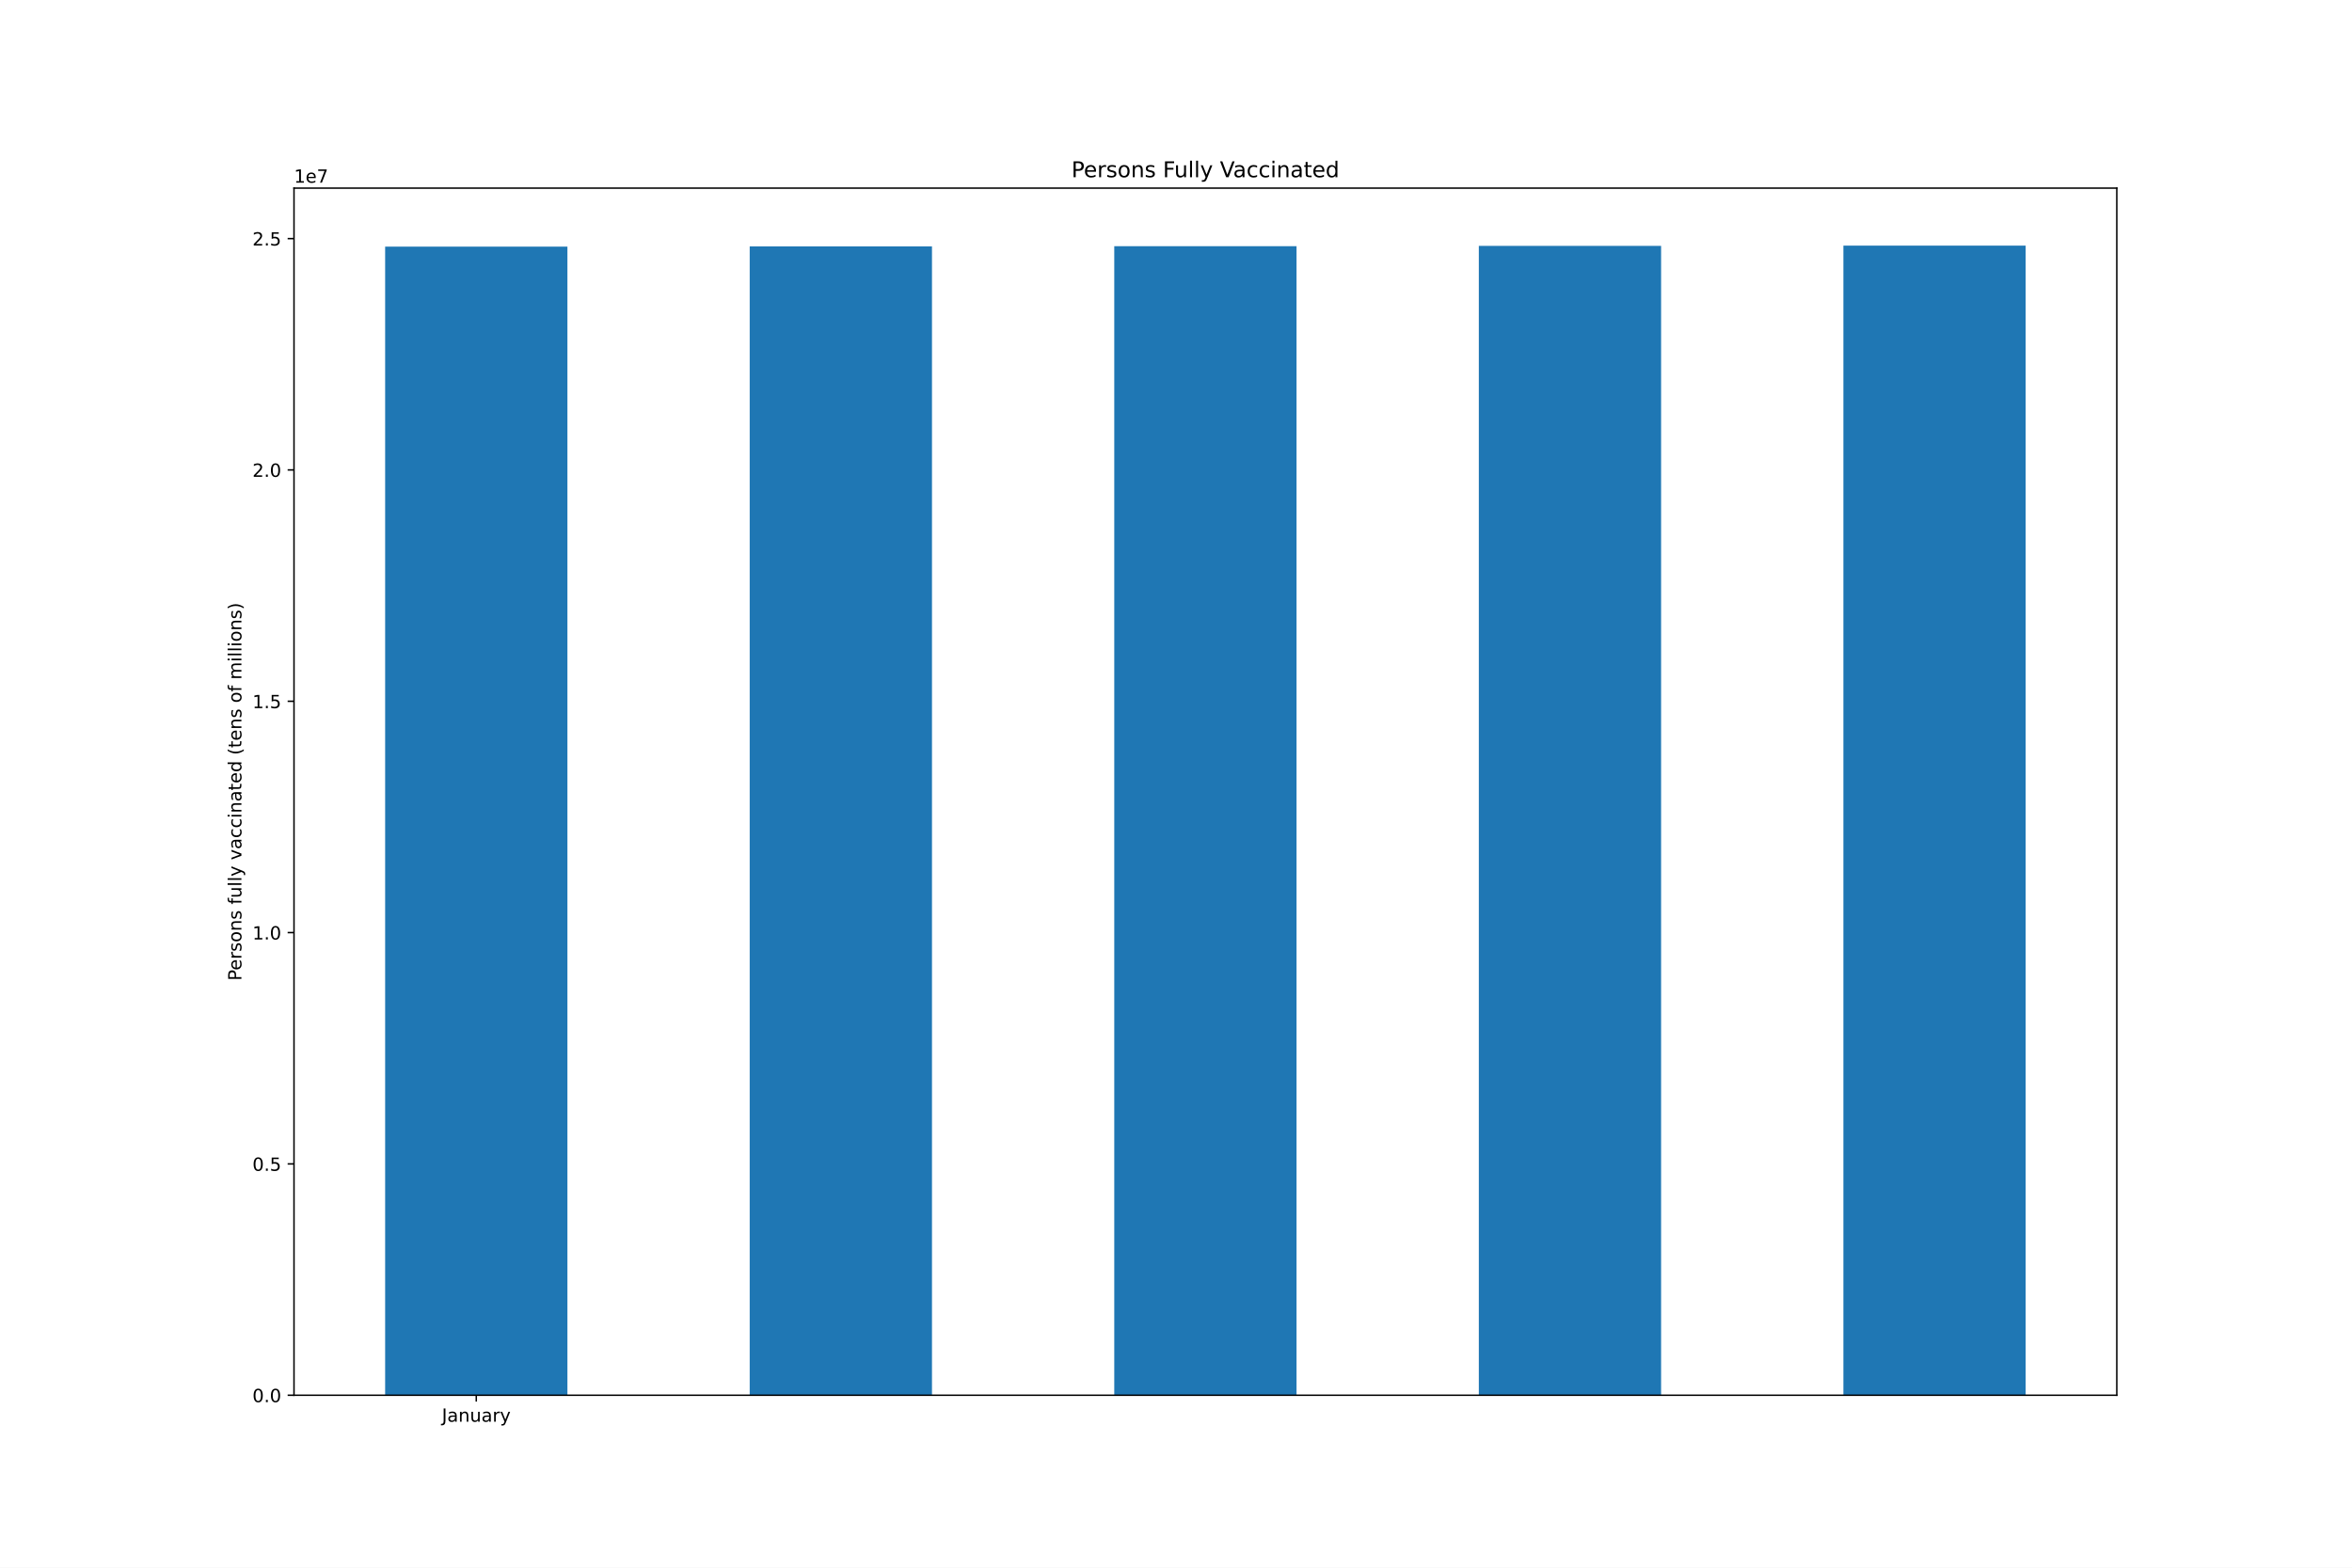
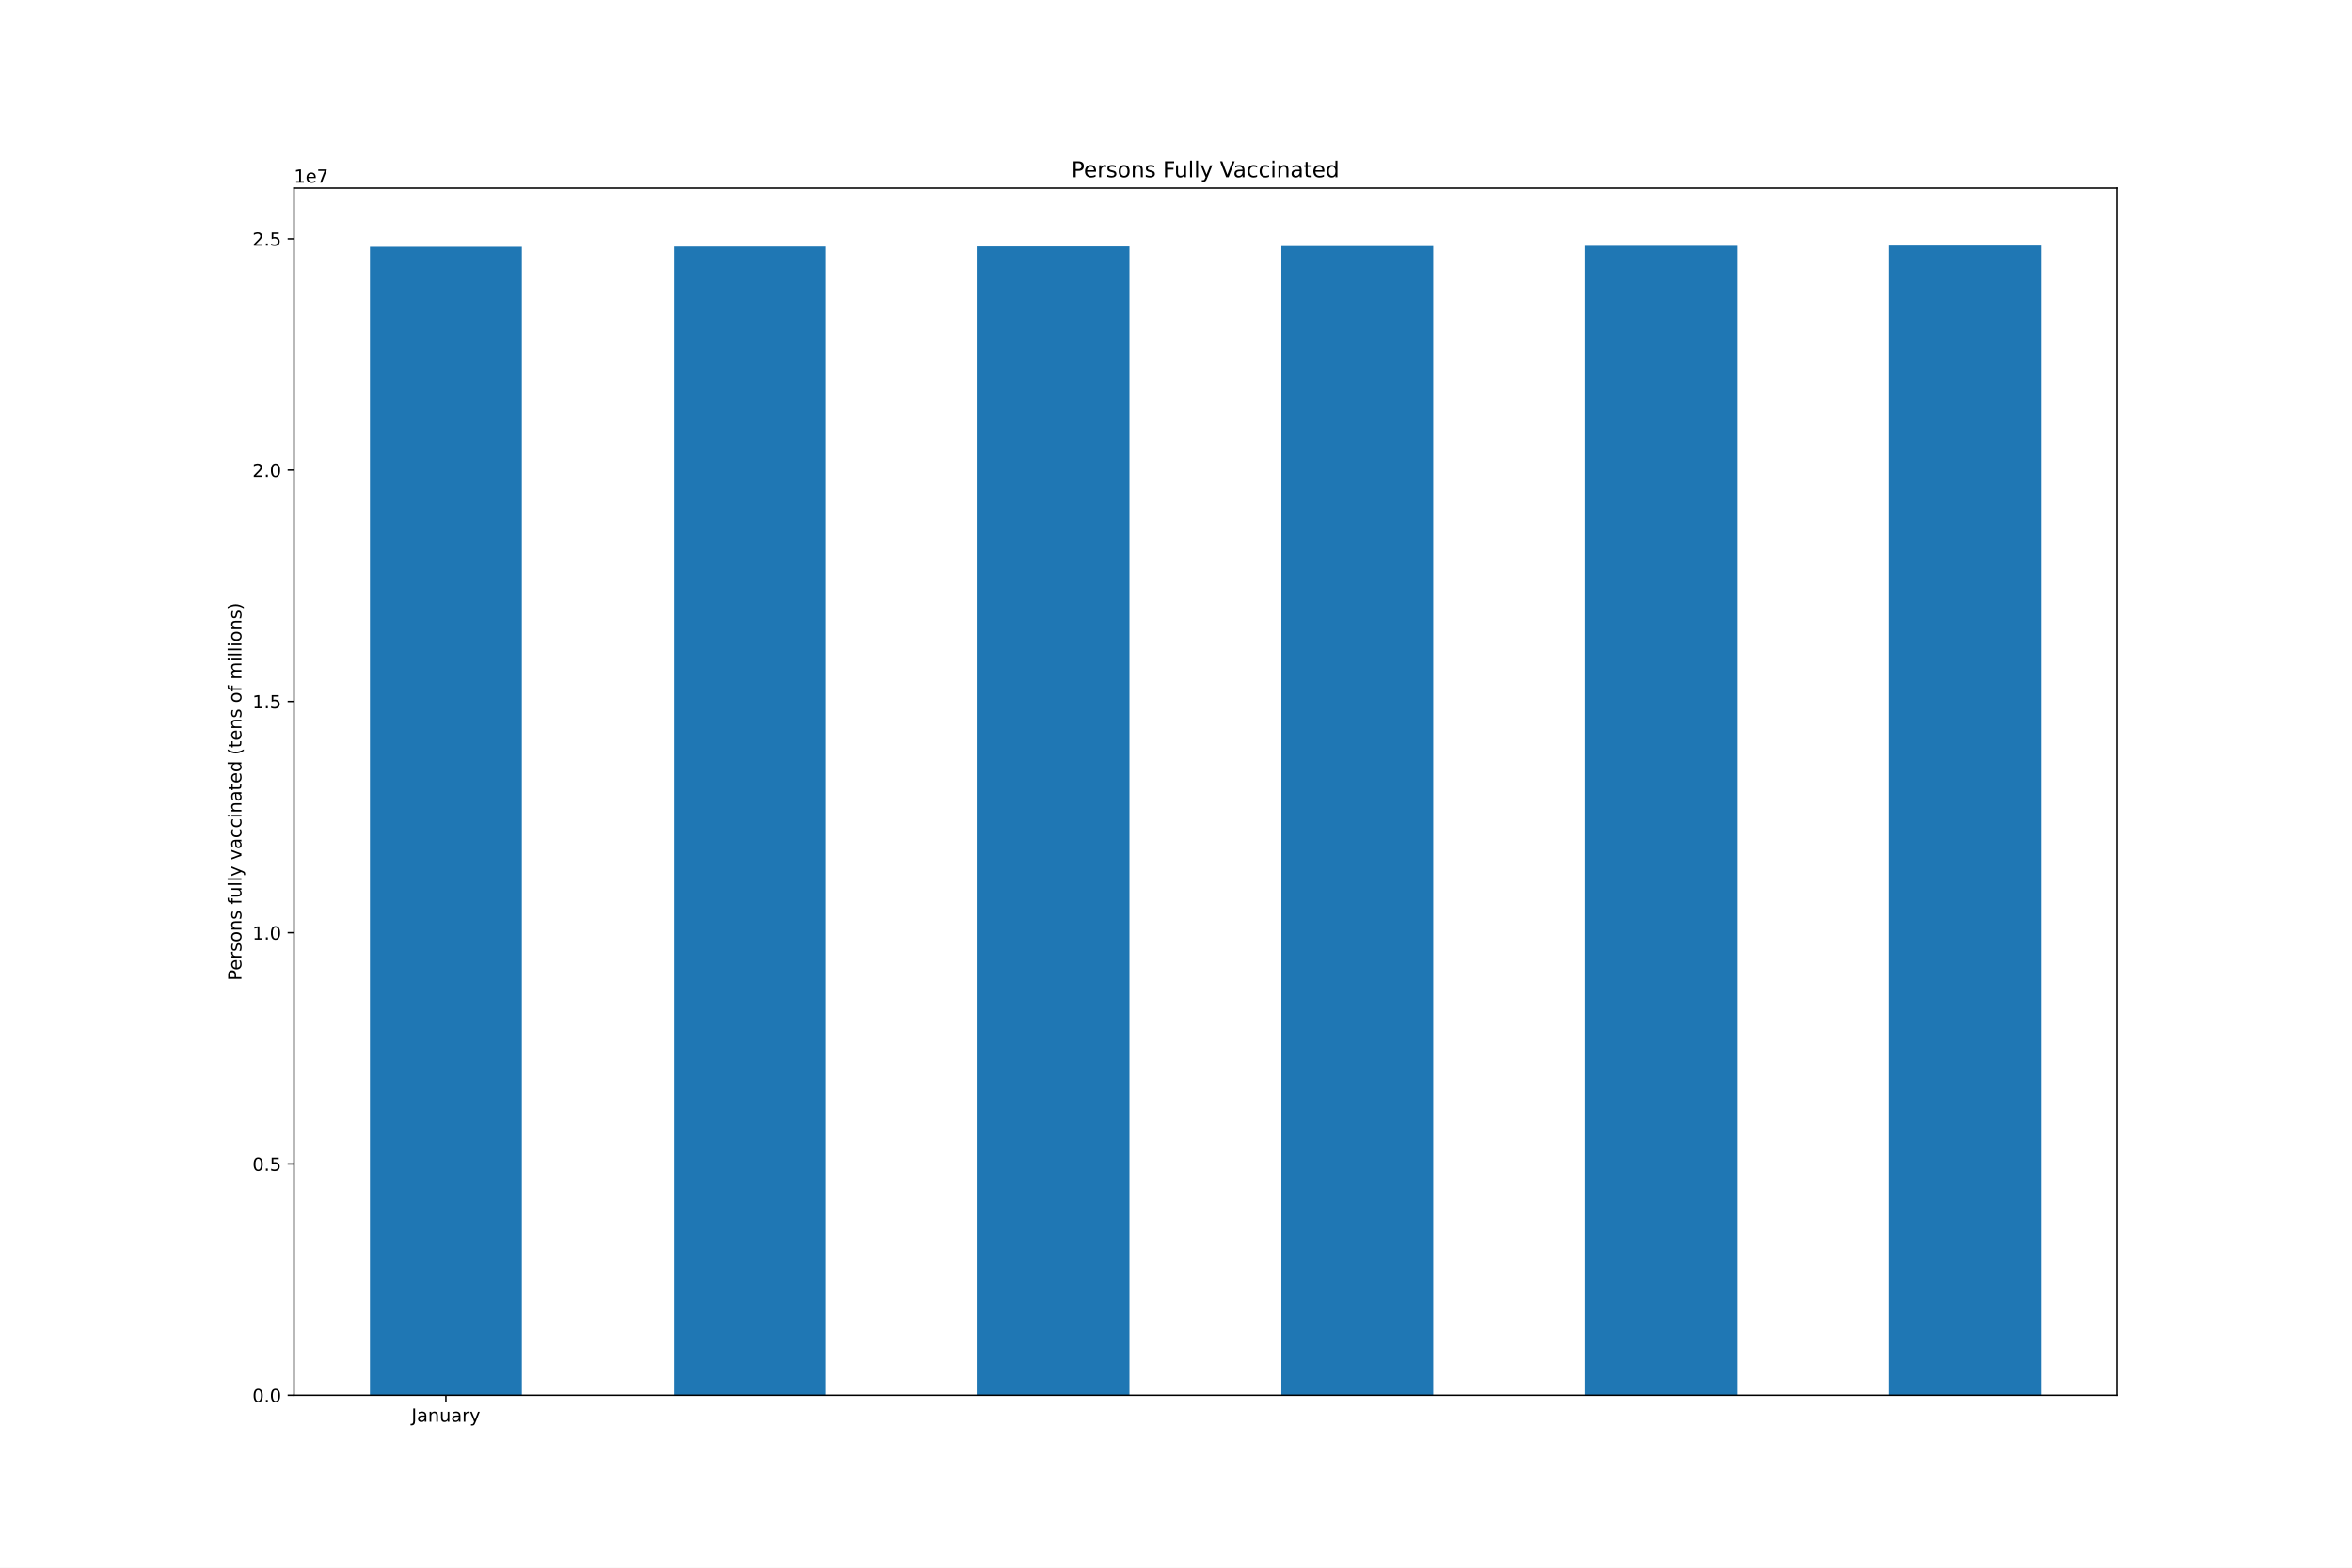
<svg xmlns="http://www.w3.org/2000/svg" xmlns:xlink="http://www.w3.org/1999/xlink" height="864pt" version="1.1" viewBox="0 0 1296 864" width="1296pt">
  <defs>
    <style type="text/css">*{stroke-linecap:butt;stroke-linejoin:round;}</style>
  </defs>
  <g id="figure_1">
    <g id="patch_1">
      <path d="M 0 864  L 1296 864  L 1296 0  L 0 0  z " style="fill:#ffffff;" />
    </g>
    <g id="axes_1">
      <g id="patch_2">
        <path d="M 162 768.96  L 1166.4 768.96  L 1166.4 103.68  L 162 103.68  z " style="fill:#ffffff;" />
      </g>
      <g id="patch_3">
-         <path clip-path="url(#p8c2e910830)" d="M 212.22 768.96  L 312.66 768.96  L 312.66 135.92  L 212.22 135.92  z " style="fill:#1f77b4;" />
+         <path clip-path="url(#pc32e4da5e7)" d="M 203.85 768.96  L 287.55 768.96  L 287.55 136.063  L 203.85 136.063  z " style="fill:#1f77b4;" />
      </g>
      <g id="patch_4">
-         <path clip-path="url(#p8c2e910830)" d="M 413.1 768.96  L 513.54 768.96  L 513.54 135.78  L 413.1 135.78  z " style="fill:#1f77b4;" />
+         <path clip-path="url(#pc32e4da5e7)" d="M 371.25 768.96  L 454.95 768.96  L 454.95 135.923  L 371.25 135.923  z " style="fill:#1f77b4;" />
      </g>
      <g id="patch_5">
-         <path clip-path="url(#p8c2e910830)" d="M 613.98 768.96  L 714.42 768.96  L 714.42 135.7  L 613.98 135.7  z " style="fill:#1f77b4;" />
+         <path clip-path="url(#pc32e4da5e7)" d="M 538.65 768.96  L 622.35 768.96  L 622.35 135.843  L 538.65 135.843  z " style="fill:#1f77b4;" />
      </g>
      <g id="patch_6">
-         <path clip-path="url(#p8c2e910830)" d="M 814.86 768.96  L 915.3 768.96  L 915.3 135.508  L 814.86 135.508  z " style="fill:#1f77b4;" />
+         <path clip-path="url(#pc32e4da5e7)" d="M 706.05 768.96  L 789.75 768.96  L 789.75 135.651  L 706.05 135.651  z " style="fill:#1f77b4;" />
      </g>
      <g id="patch_7">
-         <path clip-path="url(#p8c2e910830)" d="M 1015.74 768.96  L 1116.18 768.96  L 1116.18 135.36  L 1015.74 135.36  z " style="fill:#1f77b4;" />
+         <path clip-path="url(#pc32e4da5e7)" d="M 873.45 768.96  L 957.15 768.96  L 957.15 135.503  L 873.45 135.503  z " style="fill:#1f77b4;" />
+       </g>
+       <g id="patch_8">
+         <path clip-path="url(#pc32e4da5e7)" d="M 1040.85 768.96  L 1124.55 768.96  L 1124.55 135.36  L 1040.85 135.36  z " style="fill:#1f77b4;" />
      </g>
      <g id="matplotlib.axis_1">
        <g id="xtick_1">
          <g id="line2d_1">
            <defs>
-               <path d="M 0 0  L 0 3.5  " id="maf252ac601" style="stroke:#000000;stroke-width:0.8;" />
-             </defs>
-             <g>
-               <use style="stroke:#000000;stroke-width:0.8;" x="262.44" xlink:href="#maf252ac601" y="768.96" />
+               <path d="M 0 0  L 0 3.5  " id="medc784accc" style="stroke:#000000;stroke-width:0.8;" />
+             </defs>
+             <g>
+               <use style="stroke:#000000;stroke-width:0.8;" x="245.7" xlink:href="#medc784accc" y="768.96" />
            </g>
          </g>
          <g id="text_1">
-             <g transform="translate(243.4845 783.5584)scale(0.1 -0.1)">
+             <g transform="translate(226.7445 783.5584)scale(0.1 -0.1)">
              <defs>
                <path d="M 628 4666  L 1259 4666  L 1259 325  Q 1259 -519 939 -900  Q 619 -1281 -91 -1281  L -331 -1281  L -331 -750  L -134 -750  Q 284 -750 456 -515  Q 628 -281 628 325  L 628 4666  z " id="DejaVuSans-4a" transform="scale(0.015625)" />
                <path d="M 2194 1759  Q 1497 1759 1228 1600  Q 959 1441 959 1056  Q 959 750 1161 570  Q 1363 391 1709 391  Q 2188 391 2477 730  Q 2766 1069 2766 1631  L 2766 1759  L 2194 1759  z M 3341 1997  L 3341 0  L 2766 0  L 2766 531  Q 2569 213 2275 61  Q 1981 -91 1556 -91  Q 1019 -91 701 211  Q 384 513 384 1019  Q 384 1609 779 1909  Q 1175 2209 1959 2209  L 2766 2209  L 2766 2266  Q 2766 2663 2505 2880  Q 2244 3097 1772 3097  Q 1472 3097 1187 3025  Q 903 2953 641 2809  L 641 3341  Q 956 3463 1253 3523  Q 1550 3584 1831 3584  Q 2591 3584 2966 3190  Q 3341 2797 3341 1997  z " id="DejaVuSans-61" transform="scale(0.015625)" />
                <path d="M 3513 2113  L 3513 0  L 2938 0  L 2938 2094  Q 2938 2591 2744 2837  Q 2550 3084 2163 3084  Q 1697 3084 1428 2787  Q 1159 2491 1159 1978  L 1159 0  L 581 0  L 581 3500  L 1159 3500  L 1159 2956  Q 1366 3272 1645 3428  Q 1925 3584 2291 3584  Q 2894 3584 3203 3211  Q 3513 2838 3513 2113  z " id="DejaVuSans-6e" transform="scale(0.015625)" />
                <path d="M 544 1381  L 544 3500  L 1119 3500  L 1119 1403  Q 1119 906 1312 657  Q 1506 409 1894 409  Q 2359 409 2629 706  Q 2900 1003 2900 1516  L 2900 3500  L 3475 3500  L 3475 0  L 2900 0  L 2900 538  Q 2691 219 2414 64  Q 2138 -91 1772 -91  Q 1169 -91 856 284  Q 544 659 544 1381  z M 1991 3584  L 1991 3584  z " id="DejaVuSans-75" transform="scale(0.015625)" />
                <path d="M 2631 2963  Q 2534 3019 2420 3045  Q 2306 3072 2169 3072  Q 1681 3072 1420 2755  Q 1159 2438 1159 1844  L 1159 0  L 581 0  L 581 3500  L 1159 3500  L 1159 2956  Q 1341 3275 1631 3429  Q 1922 3584 2338 3584  Q 2397 3584 2469 3576  Q 2541 3569 2628 3553  L 2631 2963  z " id="DejaVuSans-72" transform="scale(0.015625)" />
                <path d="M 2059 -325  Q 1816 -950 1584 -1140  Q 1353 -1331 966 -1331  L 506 -1331  L 506 -850  L 844 -850  Q 1081 -850 1212 -737  Q 1344 -625 1503 -206  L 1606 56  L 191 3500  L 800 3500  L 1894 763  L 2988 3500  L 3597 3500  L 2059 -325  z " id="DejaVuSans-79" transform="scale(0.015625)" />
              </defs>
              <use xlink:href="#DejaVuSans-4a" />
              <use x="29.492" xlink:href="#DejaVuSans-61" />
              <use x="90.771" xlink:href="#DejaVuSans-6e" />
              <use x="154.15" xlink:href="#DejaVuSans-75" />
              <use x="217.529" xlink:href="#DejaVuSans-61" />
              <use x="278.809" xlink:href="#DejaVuSans-72" />
              <use x="319.922" xlink:href="#DejaVuSans-79" />
            </g>
          </g>
        </g>
      </g>
      <g id="matplotlib.axis_2">
        <g id="ytick_1">
          <g id="line2d_2">
            <defs>
-               <path d="M 0 0  L -3.5 0  " id="m2315767219" style="stroke:#000000;stroke-width:0.8;" />
-             </defs>
-             <g>
-               <use style="stroke:#000000;stroke-width:0.8;" x="162" xlink:href="#m2315767219" y="768.96" />
+               <path d="M 0 0  L -3.5 0  " id="mf5b8e59a1a" style="stroke:#000000;stroke-width:0.8;" />
+             </defs>
+             <g>
+               <use style="stroke:#000000;stroke-width:0.8;" x="162" xlink:href="#mf5b8e59a1a" y="768.96" />
            </g>
          </g>
          <g id="text_2">
            <g transform="translate(139.0969 772.7592)scale(0.1 -0.1)">
              <defs>
                <path d="M 2034 4250  Q 1547 4250 1301 3770  Q 1056 3291 1056 2328  Q 1056 1369 1301 889  Q 1547 409 2034 409  Q 2525 409 2770 889  Q 3016 1369 3016 2328  Q 3016 3291 2770 3770  Q 2525 4250 2034 4250  z M 2034 4750  Q 2819 4750 3233 4129  Q 3647 3509 3647 2328  Q 3647 1150 3233 529  Q 2819 -91 2034 -91  Q 1250 -91 836 529  Q 422 1150 422 2328  Q 422 3509 836 4129  Q 1250 4750 2034 4750  z " id="DejaVuSans-30" transform="scale(0.015625)" />
                <path d="M 684 794  L 1344 794  L 1344 0  L 684 0  L 684 794  z " id="DejaVuSans-2e" transform="scale(0.015625)" />
              </defs>
              <use xlink:href="#DejaVuSans-30" />
              <use x="63.623" xlink:href="#DejaVuSans-2e" />
              <use x="95.41" xlink:href="#DejaVuSans-30" />
            </g>
          </g>
        </g>
        <g id="ytick_2">
          <g id="line2d_3">
            <g>
-               <use style="stroke:#000000;stroke-width:0.8;" x="162" xlink:href="#m2315767219" y="641.468" />
+               <use style="stroke:#000000;stroke-width:0.8;" x="162" xlink:href="#mf5b8e59a1a" y="641.497" />
            </g>
          </g>
          <g id="text_3">
-             <g transform="translate(139.0969 645.267)scale(0.1 -0.1)">
+             <g transform="translate(139.0969 645.2958)scale(0.1 -0.1)">
              <defs>
                <path d="M 691 4666  L 3169 4666  L 3169 4134  L 1269 4134  L 1269 2991  Q 1406 3038 1543 3061  Q 1681 3084 1819 3084  Q 2600 3084 3056 2656  Q 3513 2228 3513 1497  Q 3513 744 3044 326  Q 2575 -91 1722 -91  Q 1428 -91 1123 -41  Q 819 9 494 109  L 494 744  Q 775 591 1075 516  Q 1375 441 1709 441  Q 2250 441 2565 725  Q 2881 1009 2881 1497  Q 2881 1984 2565 2268  Q 2250 2553 1709 2553  Q 1456 2553 1204 2497  Q 953 2441 691 2322  L 691 4666  z " id="DejaVuSans-35" transform="scale(0.015625)" />
              </defs>
              <use xlink:href="#DejaVuSans-30" />
              <use x="63.623" xlink:href="#DejaVuSans-2e" />
              <use x="95.41" xlink:href="#DejaVuSans-35" />
            </g>
          </g>
        </g>
        <g id="ytick_3">
          <g id="line2d_4">
            <g>
-               <use style="stroke:#000000;stroke-width:0.8;" x="162" xlink:href="#m2315767219" y="513.976" />
+               <use style="stroke:#000000;stroke-width:0.8;" x="162" xlink:href="#mf5b8e59a1a" y="514.033" />
            </g>
          </g>
          <g id="text_4">
-             <g transform="translate(139.0969 517.7748)scale(0.1 -0.1)">
+             <g transform="translate(139.0969 517.8324)scale(0.1 -0.1)">
              <defs>
                <path d="M 794 531  L 1825 531  L 1825 4091  L 703 3866  L 703 4441  L 1819 4666  L 2450 4666  L 2450 531  L 3481 531  L 3481 0  L 794 0  L 794 531  z " id="DejaVuSans-31" transform="scale(0.015625)" />
              </defs>
              <use xlink:href="#DejaVuSans-31" />
              <use x="63.623" xlink:href="#DejaVuSans-2e" />
              <use x="95.41" xlink:href="#DejaVuSans-30" />
            </g>
          </g>
        </g>
        <g id="ytick_4">
          <g id="line2d_5">
            <g>
-               <use style="stroke:#000000;stroke-width:0.8;" x="162" xlink:href="#m2315767219" y="386.483" />
+               <use style="stroke:#000000;stroke-width:0.8;" x="162" xlink:href="#mf5b8e59a1a" y="386.57" />
            </g>
          </g>
          <g id="text_5">
-             <g transform="translate(139.0969 390.2826)scale(0.1 -0.1)">
+             <g transform="translate(139.0969 390.369)scale(0.1 -0.1)">
              <use xlink:href="#DejaVuSans-31" />
              <use x="63.623" xlink:href="#DejaVuSans-2e" />
              <use x="95.41" xlink:href="#DejaVuSans-35" />
            </g>
          </g>
        </g>
        <g id="ytick_5">
          <g id="line2d_6">
            <g>
-               <use style="stroke:#000000;stroke-width:0.8;" x="162" xlink:href="#m2315767219" y="258.991" />
+               <use style="stroke:#000000;stroke-width:0.8;" x="162" xlink:href="#mf5b8e59a1a" y="259.106" />
            </g>
          </g>
          <g id="text_6">
-             <g transform="translate(139.0969 262.7904)scale(0.1 -0.1)">
+             <g transform="translate(139.0969 262.9055)scale(0.1 -0.1)">
              <defs>
                <path d="M 1228 531  L 3431 531  L 3431 0  L 469 0  L 469 531  Q 828 903 1448 1529  Q 2069 2156 2228 2338  Q 2531 2678 2651 2914  Q 2772 3150 2772 3378  Q 2772 3750 2511 3984  Q 2250 4219 1831 4219  Q 1534 4219 1204 4116  Q 875 4013 500 3803  L 500 4441  Q 881 4594 1212 4672  Q 1544 4750 1819 4750  Q 2544 4750 2975 4387  Q 3406 4025 3406 3419  Q 3406 3131 3298 2873  Q 3191 2616 2906 2266  Q 2828 2175 2409 1742  Q 1991 1309 1228 531  z " id="DejaVuSans-32" transform="scale(0.015625)" />
              </defs>
              <use xlink:href="#DejaVuSans-32" />
              <use x="63.623" xlink:href="#DejaVuSans-2e" />
              <use x="95.41" xlink:href="#DejaVuSans-30" />
            </g>
          </g>
        </g>
        <g id="ytick_6">
          <g id="line2d_7">
            <g>
-               <use style="stroke:#000000;stroke-width:0.8;" x="162" xlink:href="#m2315767219" y="131.499" />
+               <use style="stroke:#000000;stroke-width:0.8;" x="162" xlink:href="#mf5b8e59a1a" y="131.643" />
            </g>
          </g>
          <g id="text_7">
-             <g transform="translate(139.0969 135.2982)scale(0.1 -0.1)">
+             <g transform="translate(139.0969 135.4421)scale(0.1 -0.1)">
              <use xlink:href="#DejaVuSans-32" />
              <use x="63.623" xlink:href="#DejaVuSans-2e" />
              <use x="95.41" xlink:href="#DejaVuSans-35" />
            </g>
          </g>
        </g>
        <g id="text_8">
          <g transform="translate(133.0172 540.4802)rotate(-90)scale(0.1 -0.1)">
            <defs>
              <path d="M 1259 4147  L 1259 2394  L 2053 2394  Q 2494 2394 2734 2622  Q 2975 2850 2975 3272  Q 2975 3691 2734 3919  Q 2494 4147 2053 4147  L 1259 4147  z M 628 4666  L 2053 4666  Q 2838 4666 3239 4311  Q 3641 3956 3641 3272  Q 3641 2581 3239 2228  Q 2838 1875 2053 1875  L 1259 1875  L 1259 0  L 628 0  L 628 4666  z " id="DejaVuSans-50" transform="scale(0.015625)" />
              <path d="M 3597 1894  L 3597 1613  L 953 1613  Q 991 1019 1311 708  Q 1631 397 2203 397  Q 2534 397 2845 478  Q 3156 559 3463 722  L 3463 178  Q 3153 47 2828 -22  Q 2503 -91 2169 -91  Q 1331 -91 842 396  Q 353 884 353 1716  Q 353 2575 817 3079  Q 1281 3584 2069 3584  Q 2775 3584 3186 3129  Q 3597 2675 3597 1894  z M 3022 2063  Q 3016 2534 2758 2815  Q 2500 3097 2075 3097  Q 1594 3097 1305 2825  Q 1016 2553 972 2059  L 3022 2063  z " id="DejaVuSans-65" transform="scale(0.015625)" />
              <path d="M 2834 3397  L 2834 2853  Q 2591 2978 2328 3040  Q 2066 3103 1784 3103  Q 1356 3103 1142 2972  Q 928 2841 928 2578  Q 928 2378 1081 2264  Q 1234 2150 1697 2047  L 1894 2003  Q 2506 1872 2764 1633  Q 3022 1394 3022 966  Q 3022 478 2636 193  Q 2250 -91 1575 -91  Q 1294 -91 989 -36  Q 684 19 347 128  L 347 722  Q 666 556 975 473  Q 1284 391 1588 391  Q 1994 391 2212 530  Q 2431 669 2431 922  Q 2431 1156 2273 1281  Q 2116 1406 1581 1522  L 1381 1569  Q 847 1681 609 1914  Q 372 2147 372 2553  Q 372 3047 722 3315  Q 1072 3584 1716 3584  Q 2034 3584 2315 3537  Q 2597 3491 2834 3397  z " id="DejaVuSans-73" transform="scale(0.015625)" />
              <path d="M 1959 3097  Q 1497 3097 1228 2736  Q 959 2375 959 1747  Q 959 1119 1226 758  Q 1494 397 1959 397  Q 2419 397 2687 759  Q 2956 1122 2956 1747  Q 2956 2369 2687 2733  Q 2419 3097 1959 3097  z M 1959 3584  Q 2709 3584 3137 3096  Q 3566 2609 3566 1747  Q 3566 888 3137 398  Q 2709 -91 1959 -91  Q 1206 -91 779 398  Q 353 888 353 1747  Q 353 2609 779 3096  Q 1206 3584 1959 3584  z " id="DejaVuSans-6f" transform="scale(0.015625)" />
              <path id="DejaVuSans-20" transform="scale(0.015625)" />
              <path d="M 2375 4863  L 2375 4384  L 1825 4384  Q 1516 4384 1395 4259  Q 1275 4134 1275 3809  L 1275 3500  L 2222 3500  L 2222 3053  L 1275 3053  L 1275 0  L 697 0  L 697 3053  L 147 3053  L 147 3500  L 697 3500  L 697 3744  Q 697 4328 969 4595  Q 1241 4863 1831 4863  L 2375 4863  z " id="DejaVuSans-66" transform="scale(0.015625)" />
              <path d="M 603 4863  L 1178 4863  L 1178 0  L 603 0  L 603 4863  z " id="DejaVuSans-6c" transform="scale(0.015625)" />
              <path d="M 191 3500  L 800 3500  L 1894 563  L 2988 3500  L 3597 3500  L 2284 0  L 1503 0  L 191 3500  z " id="DejaVuSans-76" transform="scale(0.015625)" />
              <path d="M 3122 3366  L 3122 2828  Q 2878 2963 2633 3030  Q 2388 3097 2138 3097  Q 1578 3097 1268 2742  Q 959 2388 959 1747  Q 959 1106 1268 751  Q 1578 397 2138 397  Q 2388 397 2633 464  Q 2878 531 3122 666  L 3122 134  Q 2881 22 2623 -34  Q 2366 -91 2075 -91  Q 1284 -91 818 406  Q 353 903 353 1747  Q 353 2603 823 3093  Q 1294 3584 2113 3584  Q 2378 3584 2631 3529  Q 2884 3475 3122 3366  z " id="DejaVuSans-63" transform="scale(0.015625)" />
              <path d="M 603 3500  L 1178 3500  L 1178 0  L 603 0  L 603 3500  z M 603 4863  L 1178 4863  L 1178 4134  L 603 4134  L 603 4863  z " id="DejaVuSans-69" transform="scale(0.015625)" />
              <path d="M 1172 4494  L 1172 3500  L 2356 3500  L 2356 3053  L 1172 3053  L 1172 1153  Q 1172 725 1289 603  Q 1406 481 1766 481  L 2356 481  L 2356 0  L 1766 0  Q 1100 0 847 248  Q 594 497 594 1153  L 594 3053  L 172 3053  L 172 3500  L 594 3500  L 594 4494  L 1172 4494  z " id="DejaVuSans-74" transform="scale(0.015625)" />
              <path d="M 2906 2969  L 2906 4863  L 3481 4863  L 3481 0  L 2906 0  L 2906 525  Q 2725 213 2448 61  Q 2172 -91 1784 -91  Q 1150 -91 751 415  Q 353 922 353 1747  Q 353 2572 751 3078  Q 1150 3584 1784 3584  Q 2172 3584 2448 3432  Q 2725 3281 2906 2969  z M 947 1747  Q 947 1113 1208 752  Q 1469 391 1925 391  Q 2381 391 2643 752  Q 2906 1113 2906 1747  Q 2906 2381 2643 2742  Q 2381 3103 1925 3103  Q 1469 3103 1208 2742  Q 947 2381 947 1747  z " id="DejaVuSans-64" transform="scale(0.015625)" />
              <path d="M 1984 4856  Q 1566 4138 1362 3434  Q 1159 2731 1159 2009  Q 1159 1288 1364 580  Q 1569 -128 1984 -844  L 1484 -844  Q 1016 -109 783 600  Q 550 1309 550 2009  Q 550 2706 781 3412  Q 1013 4119 1484 4856  L 1984 4856  z " id="DejaVuSans-28" transform="scale(0.015625)" />
              <path d="M 3328 2828  Q 3544 3216 3844 3400  Q 4144 3584 4550 3584  Q 5097 3584 5394 3201  Q 5691 2819 5691 2113  L 5691 0  L 5113 0  L 5113 2094  Q 5113 2597 4934 2840  Q 4756 3084 4391 3084  Q 3944 3084 3684 2787  Q 3425 2491 3425 1978  L 3425 0  L 2847 0  L 2847 2094  Q 2847 2600 2669 2842  Q 2491 3084 2119 3084  Q 1678 3084 1418 2786  Q 1159 2488 1159 1978  L 1159 0  L 581 0  L 581 3500  L 1159 3500  L 1159 2956  Q 1356 3278 1631 3431  Q 1906 3584 2284 3584  Q 2666 3584 2933 3390  Q 3200 3197 3328 2828  z " id="DejaVuSans-6d" transform="scale(0.015625)" />
              <path d="M 513 4856  L 1013 4856  Q 1481 4119 1714 3412  Q 1947 2706 1947 2009  Q 1947 1309 1714 600  Q 1481 -109 1013 -844  L 513 -844  Q 928 -128 1133 580  Q 1338 1288 1338 2009  Q 1338 2731 1133 3434  Q 928 4138 513 4856  z " id="DejaVuSans-29" transform="scale(0.015625)" />
            </defs>
            <use xlink:href="#DejaVuSans-50" />
            <use x="56.678" xlink:href="#DejaVuSans-65" />
            <use x="118.201" xlink:href="#DejaVuSans-72" />
            <use x="159.314" xlink:href="#DejaVuSans-73" />
            <use x="211.414" xlink:href="#DejaVuSans-6f" />
            <use x="272.596" xlink:href="#DejaVuSans-6e" />
            <use x="335.975" xlink:href="#DejaVuSans-73" />
            <use x="388.074" xlink:href="#DejaVuSans-20" />
            <use x="419.861" xlink:href="#DejaVuSans-66" />
            <use x="455.066" xlink:href="#DejaVuSans-75" />
            <use x="518.445" xlink:href="#DejaVuSans-6c" />
            <use x="546.229" xlink:href="#DejaVuSans-6c" />
            <use x="574.012" xlink:href="#DejaVuSans-79" />
            <use x="633.191" xlink:href="#DejaVuSans-20" />
            <use x="664.979" xlink:href="#DejaVuSans-76" />
            <use x="724.158" xlink:href="#DejaVuSans-61" />
            <use x="785.438" xlink:href="#DejaVuSans-63" />
            <use x="840.418" xlink:href="#DejaVuSans-63" />
            <use x="895.398" xlink:href="#DejaVuSans-69" />
            <use x="923.182" xlink:href="#DejaVuSans-6e" />
            <use x="986.561" xlink:href="#DejaVuSans-61" />
            <use x="1047.84" xlink:href="#DejaVuSans-74" />
            <use x="1087.049" xlink:href="#DejaVuSans-65" />
            <use x="1148.572" xlink:href="#DejaVuSans-64" />
            <use x="1212.049" xlink:href="#DejaVuSans-20" />
            <use x="1243.836" xlink:href="#DejaVuSans-28" />
            <use x="1282.85" xlink:href="#DejaVuSans-74" />
            <use x="1322.059" xlink:href="#DejaVuSans-65" />
            <use x="1383.582" xlink:href="#DejaVuSans-6e" />
            <use x="1446.961" xlink:href="#DejaVuSans-73" />
            <use x="1499.061" xlink:href="#DejaVuSans-20" />
            <use x="1530.848" xlink:href="#DejaVuSans-6f" />
            <use x="1592.029" xlink:href="#DejaVuSans-66" />
            <use x="1627.234" xlink:href="#DejaVuSans-20" />
            <use x="1659.021" xlink:href="#DejaVuSans-6d" />
            <use x="1756.434" xlink:href="#DejaVuSans-69" />
            <use x="1784.217" xlink:href="#DejaVuSans-6c" />
            <use x="1812" xlink:href="#DejaVuSans-6c" />
            <use x="1839.783" xlink:href="#DejaVuSans-69" />
            <use x="1867.566" xlink:href="#DejaVuSans-6f" />
            <use x="1928.748" xlink:href="#DejaVuSans-6e" />
            <use x="1992.127" xlink:href="#DejaVuSans-73" />
            <use x="2044.227" xlink:href="#DejaVuSans-29" />
          </g>
        </g>
        <g id="text_9">
          <g transform="translate(162 100.68)scale(0.1 -0.1)">
            <defs>
              <path d="M 525 4666  L 3525 4666  L 3525 4397  L 1831 0  L 1172 0  L 2766 4134  L 525 4134  L 525 4666  z " id="DejaVuSans-37" transform="scale(0.015625)" />
            </defs>
            <use xlink:href="#DejaVuSans-31" />
            <use x="63.623" xlink:href="#DejaVuSans-65" />
            <use x="125.146" xlink:href="#DejaVuSans-37" />
          </g>
        </g>
      </g>
-       <g id="patch_8">
+       <g id="patch_9">
        <path d="M 162 768.96  L 162 103.68  " style="fill:none;stroke:#000000;stroke-linecap:square;stroke-linejoin:miter;stroke-width:0.8;" />
      </g>
-       <g id="patch_9">
+       <g id="patch_10">
        <path d="M 1166.4 768.96  L 1166.4 103.68  " style="fill:none;stroke:#000000;stroke-linecap:square;stroke-linejoin:miter;stroke-width:0.8;" />
      </g>
-       <g id="patch_10">
+       <g id="patch_11">
        <path d="M 162 768.96  L 1166.4 768.96  " style="fill:none;stroke:#000000;stroke-linecap:square;stroke-linejoin:miter;stroke-width:0.8;" />
      </g>
-       <g id="patch_11">
+       <g id="patch_12">
        <path d="M 162 103.68  L 1166.4 103.68  " style="fill:none;stroke:#000000;stroke-linecap:square;stroke-linejoin:miter;stroke-width:0.8;" />
      </g>
      <g id="text_10">
        <g transform="translate(590.3803 97.68)scale(0.12 -0.12)">
          <defs>
            <path d="M 628 4666  L 3309 4666  L 3309 4134  L 1259 4134  L 1259 2759  L 3109 2759  L 3109 2228  L 1259 2228  L 1259 0  L 628 0  L 628 4666  z " id="DejaVuSans-46" transform="scale(0.015625)" />
            <path d="M 1831 0  L 50 4666  L 709 4666  L 2188 738  L 3669 4666  L 4325 4666  L 2547 0  L 1831 0  z " id="DejaVuSans-56" transform="scale(0.015625)" />
          </defs>
          <use xlink:href="#DejaVuSans-50" />
          <use x="56.678" xlink:href="#DejaVuSans-65" />
          <use x="118.201" xlink:href="#DejaVuSans-72" />
          <use x="159.314" xlink:href="#DejaVuSans-73" />
          <use x="211.414" xlink:href="#DejaVuSans-6f" />
          <use x="272.596" xlink:href="#DejaVuSans-6e" />
          <use x="335.975" xlink:href="#DejaVuSans-73" />
          <use x="388.074" xlink:href="#DejaVuSans-20" />
          <use x="419.861" xlink:href="#DejaVuSans-46" />
          <use x="471.881" xlink:href="#DejaVuSans-75" />
          <use x="535.26" xlink:href="#DejaVuSans-6c" />
          <use x="563.043" xlink:href="#DejaVuSans-6c" />
          <use x="590.826" xlink:href="#DejaVuSans-79" />
          <use x="650.006" xlink:href="#DejaVuSans-20" />
          <use x="681.793" xlink:href="#DejaVuSans-56" />
          <use x="742.451" xlink:href="#DejaVuSans-61" />
          <use x="803.73" xlink:href="#DejaVuSans-63" />
          <use x="858.711" xlink:href="#DejaVuSans-63" />
          <use x="913.691" xlink:href="#DejaVuSans-69" />
          <use x="941.475" xlink:href="#DejaVuSans-6e" />
          <use x="1004.854" xlink:href="#DejaVuSans-61" />
          <use x="1066.133" xlink:href="#DejaVuSans-74" />
          <use x="1105.342" xlink:href="#DejaVuSans-65" />
          <use x="1166.865" xlink:href="#DejaVuSans-64" />
        </g>
      </g>
    </g>
  </g>
  <defs>
-     <clipPath id="p8c2e910830">
+     <clipPath id="pc32e4da5e7">
      <rect height="665.28" width="1004.4" x="162" y="103.68" />
    </clipPath>
  </defs>
</svg>
